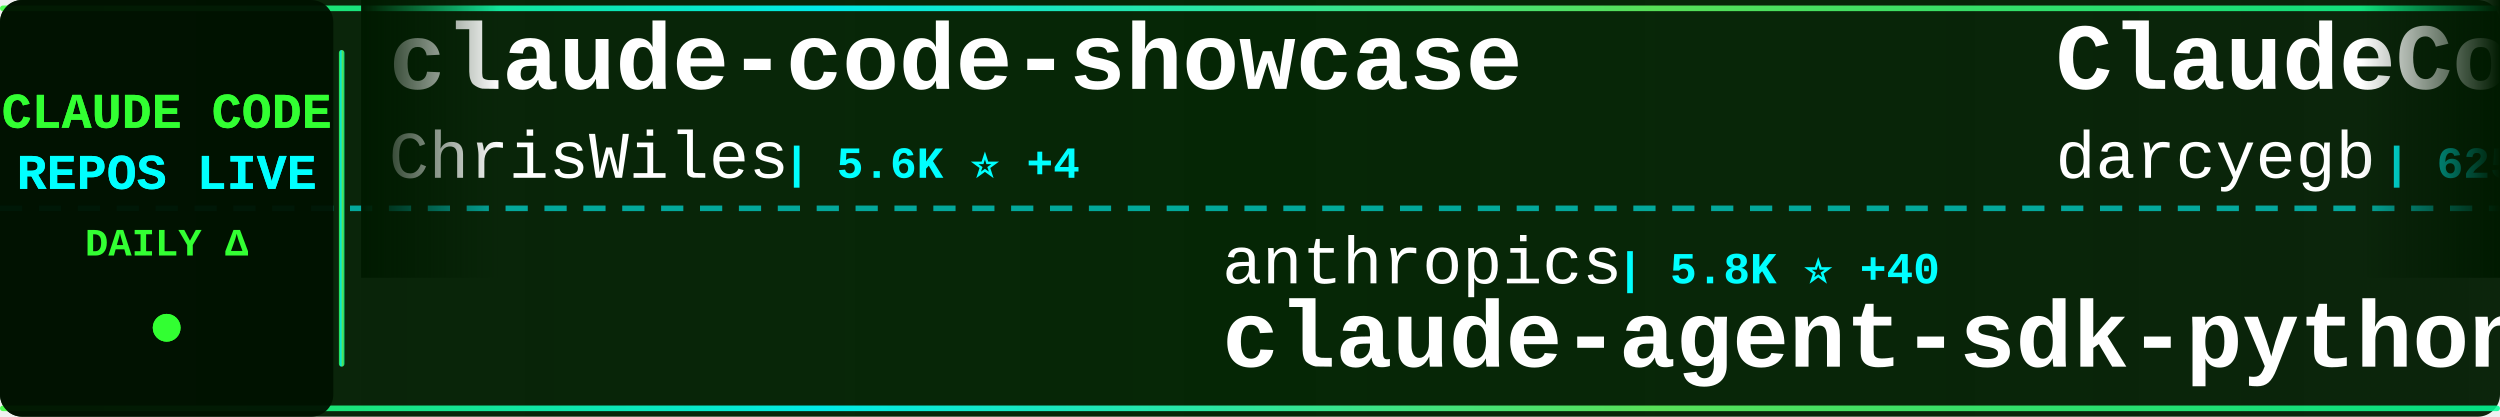
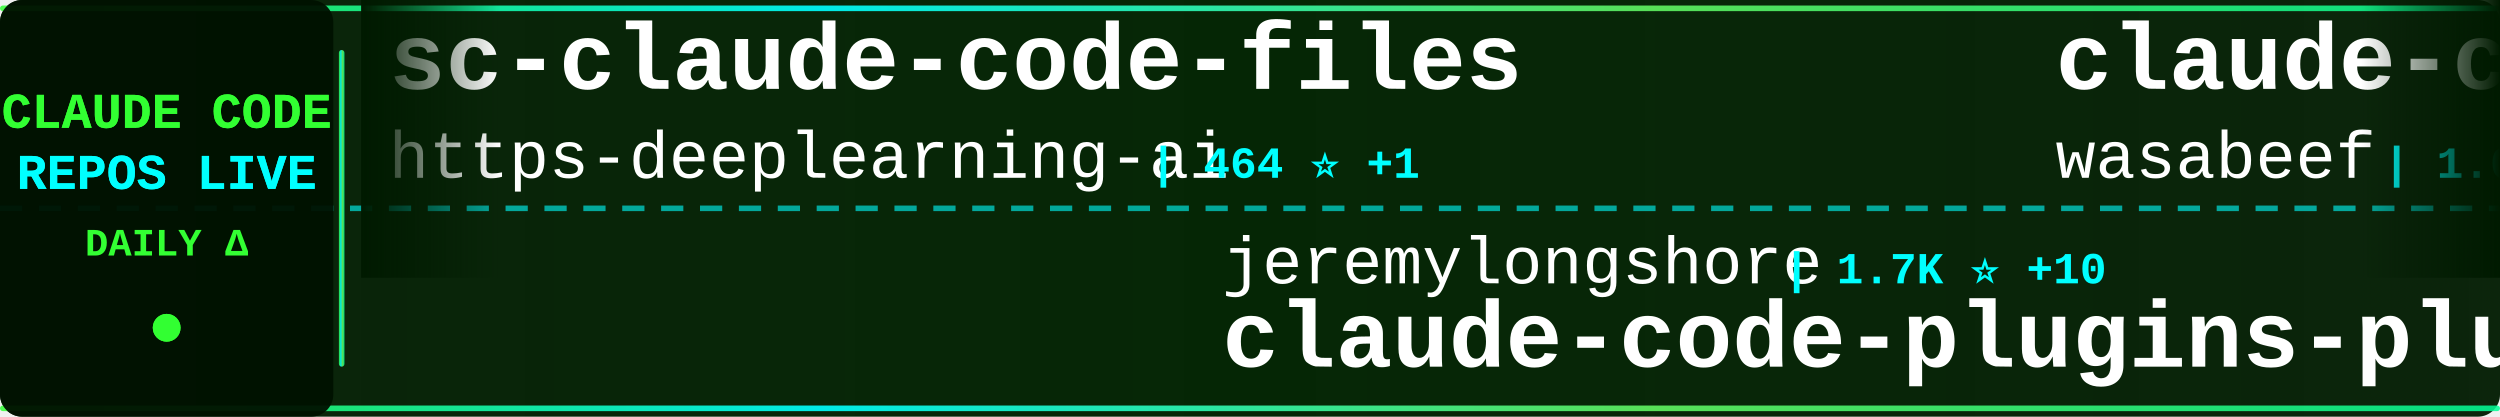
<svg xmlns="http://www.w3.org/2000/svg" width="900" height="150">
  <defs>
    <linearGradient id="tickerBg" x1="0%" y1="0%" x2="100%" y2="0%">
      <stop offset="0%" style="stop-color:#001a00;stop-opacity:0.95" />
      <stop offset="50%" style="stop-color:#002200;stop-opacity:0.98" />
      <stop offset="100%" style="stop-color:#001a00;stop-opacity:0.95" />
    </linearGradient>
    <linearGradient id="borderGrad" x1="0%" y1="0%" x2="100%" y2="0%">
      <stop offset="0%" style="stop-color:#33ff33;stop-opacity:0.85">
        <animate attributeName="stop-opacity" values="0.85;1;0.85" dur="2s" repeatCount="indefinite" />
      </stop>
      <stop offset="33%" style="stop-color:#00ffff;stop-opacity:0.9">
        <animate attributeName="stop-opacity" values="0.9;1;0.9" dur="2.2s" repeatCount="indefinite" />
      </stop>
      <stop offset="66%" style="stop-color:#66ff66;stop-opacity:0.85">
        <animate attributeName="stop-opacity" values="0.85;1;0.85" dur="1.8s" repeatCount="indefinite" />
      </stop>
      <stop offset="100%" style="stop-color:#00ff99;stop-opacity:0.85">
        <animate attributeName="stop-opacity" values="0.85;1;0.85" dur="2s" repeatCount="indefinite" />
      </stop>
    </linearGradient>
    <filter id="textGlow">
      <feGaussianBlur stdDeviation="0.1" result="coloredBlur" />
      <feMerge>
        <feMergeNode in="coloredBlur" />
        <feMergeNode in="SourceGraphic" />
      </feMerge>
    </filter>
    <filter id="metricGlow">
      <feGaussianBlur stdDeviation="0.2" result="coloredBlur" />
      <feMerge>
        <feMergeNode in="coloredBlur" />
        <feMergeNode in="SourceGraphic" />
      </feMerge>
    </filter>
    <linearGradient id="leftFade" x1="0%" y1="0%" x2="100%" y2="0%">
      <stop offset="0%" style="stop-color:#001a00;stop-opacity:1" />
      <stop offset="100%" style="stop-color:#001a00;stop-opacity:0" />
    </linearGradient>
    <linearGradient id="rightFade" x1="0%" y1="0%" x2="100%" y2="0%">
      <stop offset="0%" style="stop-color:#001a00;stop-opacity:0" />
      <stop offset="100%" style="stop-color:#001a00;stop-opacity:1" />
    </linearGradient>
  </defs>
  <rect width="900" height="150" fill="url(#tickerBg)" rx="8" />
  <rect x="0" y="2" width="900" height="2" fill="url(#borderGrad)" rx="1" />
  <rect x="0" y="146" width="900" height="2" fill="url(#borderGrad)" rx="1" />
  <line x1="0" y1="75" x2="900" y2="75" stroke="#00ffff" stroke-width="2" stroke-dasharray="8 6" opacity="0.6" />
  <rect x="0" y="0" width="120" height="150" fill="#001100" opacity="0.95" rx="8" />
  <text x="60" y="46" font-family="'Courier New', monospace" font-size="18" font-weight="bold" fill="#33ff33" text-anchor="middle" filter="url(#textGlow)">
    CLAUDE CODE
  </text>
  <text x="60" y="68" font-family="'Courier New', monospace" font-size="18" font-weight="bold" fill="#00ffff" text-anchor="middle" filter="url(#textGlow)">
    REPOS LIVE
  </text>
  <text x="60" y="92" font-family="'Courier New', monospace" font-size="14" font-weight="bold" fill="#33ff33" text-anchor="middle">
    DAILY Δ
  </text>
  <circle cx="60" cy="118" r="5" fill="#33ff33" filter="url(#metricGlow)">
    <animate attributeName="r" values="4;6;4" dur="1.5s" repeatCount="indefinite" />
    <animate attributeName="opacity" values="0.6;1;0.6" dur="1.5s" repeatCount="indefinite" />
  </circle>
  <rect x="122" y="18" width="2" height="114" fill="url(#borderGrad)" rx="1" />
  <clipPath id="tickerClip">
    <rect x="130" y="0" width="770" height="150" />
  </clipPath>
  <g clip-path="url(#tickerClip)">
    <g id="tickerItems">
      <animateTransform attributeName="transform" attributeType="XML" type="translate" from="0 0" to="-3000 0" dur="54s" repeatCount="indefinite" />
      <g transform="translate(0, 0)">
-         <text x="140" y="32" font-family="'Courier New', monospace" font-size="34" font-weight="bold" fill="#ffffff">claude-code-showcase</text>
-         <text x="140" y="64" font-family="'Courier New', monospace" font-size="24" font-weight="normal" fill="#ffffff" opacity="1.0">ChrisWiles</text>
-         <text x="282" y="64" font-family="'Courier New', monospace" font-size="16" font-weight="bold" fill="#00ffff"> | 5.6K ⭐ +4</text>
+         <text x="140" y="32" font-family="'Courier New', monospace" font-size="34" font-weight="bold" fill="#ffffff">sc-claude-code-files</text>
+         <text x="140" y="64" font-family="'Courier New', monospace" font-size="24" font-weight="normal" fill="#ffffff" opacity="1.0">https-deeplearning-ai</text>
+         <text x="414" y="64" font-family="'Courier New', monospace" font-size="16" font-weight="bold" fill="#00ffff"> | 464 ⭐ +1</text>
      </g>
      <g transform="translate(300, 0)">
-         <text x="140" y="102" font-family="'Courier New', monospace" font-size="24" font-weight="normal" fill="#ffffff" opacity="1.0">anthropics</text>
-         <text x="282" y="102" font-family="'Courier New', monospace" font-size="16" font-weight="bold" fill="#00ffff"> | 5.8K ⭐ +40</text>
-         <text x="140" y="132" font-family="'Courier New', monospace" font-size="34" font-weight="bold" fill="#ffffff">claude-agent-sdk-python</text>
+         <text x="140" y="102" font-family="'Courier New', monospace" font-size="24" font-weight="normal" fill="#ffffff" opacity="1.0">jeremylongshore</text>
+         <text x="342" y="102" font-family="'Courier New', monospace" font-size="16" font-weight="bold" fill="#00ffff"> | 1.7K ⭐ +10</text>
+         <text x="140" y="132" font-family="'Courier New', monospace" font-size="34" font-weight="bold" fill="#ffffff">claude-code-plugins-plus...</text>
      </g>
      <g transform="translate(600, 0)">
-         <text x="140" y="32" font-family="'Courier New', monospace" font-size="34" font-weight="bold" fill="#ffffff">ClaudeCodeAgents</text>
-         <text x="140" y="64" font-family="'Courier New', monospace" font-size="24" font-weight="normal" fill="#ffffff" opacity="1.0">darcyegb</text>
-         <text x="258" y="64" font-family="'Courier New', monospace" font-size="16" font-weight="bold" fill="#00ffff"> | 625 ⭐ +6</text>
+         <text x="140" y="32" font-family="'Courier New', monospace" font-size="34" font-weight="bold" fill="#ffffff">claude-code-cookbook</text>
+         <text x="140" y="64" font-family="'Courier New', monospace" font-size="24" font-weight="normal" fill="#ffffff" opacity="1.0">wasabeef</text>
+         <text x="258" y="64" font-family="'Courier New', monospace" font-size="16" font-weight="bold" fill="#00ffff"> | 1.0K ⭐ +1</text>
      </g>
      <g transform="translate(900, 0)">
-         <text x="140" y="102" font-family="'Courier New', monospace" font-size="24" font-weight="normal" fill="#ffffff" opacity="1.0">anthropics</text>
-         <text x="282" y="102" font-family="'Courier New', monospace" font-size="16" font-weight="bold" fill="#00ffff"> | 14.7K ⭐ +184</text>
-         <text x="140" y="132" font-family="'Courier New', monospace" font-size="34" font-weight="bold" fill="#ffffff">claude-plugins-official</text>
+         <text x="140" y="102" font-family="'Courier New', monospace" font-size="24" font-weight="normal" fill="#ffffff" opacity="1.0">lst97</text>
+         <text x="222" y="102" font-family="'Courier New', monospace" font-size="16" font-weight="bold" fill="#00ffff"> | 1.5K ⭐</text>
+         <text x="140" y="132" font-family="'Courier New', monospace" font-size="34" font-weight="bold" fill="#ffffff">claude-code-sub-agents</text>
      </g>
      <g transform="translate(1200, 0)">
-         <text x="140" y="32" font-family="'Courier New', monospace" font-size="34" font-weight="bold" fill="#ffffff">claude-code-workflows</text>
-         <text x="140" y="64" font-family="'Courier New', monospace" font-size="24" font-weight="normal" fill="#ffffff" opacity="1.0">OneRedOak</text>
-         <text x="270" y="64" font-family="'Courier New', monospace" font-size="16" font-weight="bold" fill="#00ffff"> | 3.7K ⭐ +5</text>
+         <text x="140" y="32" font-family="'Courier New', monospace" font-size="34" font-weight="bold" fill="#ffffff">claude-code-skills</text>
+         <text x="140" y="64" font-family="'Courier New', monospace" font-size="24" font-weight="normal" fill="#ffffff" opacity="1.0">daymade</text>
+         <text x="246" y="64" font-family="'Courier New', monospace" font-size="16" font-weight="bold" fill="#00ffff"> | 725 ⭐ +4</text>
      </g>
      <g transform="translate(1500, 0)">
-         <text x="140" y="102" font-family="'Courier New', monospace" font-size="24" font-weight="normal" fill="#ffffff" opacity="1.0">slopus</text>
-         <text x="234" y="102" font-family="'Courier New', monospace" font-size="16" font-weight="bold" fill="#00ffff"> | 16.2K ⭐ +75</text>
-         <text x="140" y="132" font-family="'Courier New', monospace" font-size="34" font-weight="bold" fill="#ffffff">happy</text>
+         <text x="140" y="102" font-family="'Courier New', monospace" font-size="24" font-weight="normal" fill="#ffffff" opacity="1.0">KimYx0207</text>
+         <text x="270" y="102" font-family="'Courier New', monospace" font-size="16" font-weight="bold" fill="#00ffff"> | 2.4K ⭐ +41</text>
+         <text x="140" y="132" font-family="'Courier New', monospace" font-size="34" font-weight="bold" fill="#ffffff">Claude-Code-x-OpenClaw-G...</text>
      </g>
      <g transform="translate(1800, 0)">
-         <text x="140" y="32" font-family="'Courier New', monospace" font-size="34" font-weight="bold" fill="#ffffff">CLIProxyAPI</text>
-         <text x="140" y="64" font-family="'Courier New', monospace" font-size="24" font-weight="normal" fill="#ffffff" opacity="1.0">router-for-me</text>
-         <text x="318" y="64" font-family="'Courier New', monospace" font-size="16" font-weight="bold" fill="#00ffff"> | 20.2K ⭐ +353</text>
+         <text x="140" y="32" font-family="'Courier New', monospace" font-size="34" font-weight="bold" fill="#ffffff">claude-agent-sdk-python</text>
+         <text x="140" y="64" font-family="'Courier New', monospace" font-size="24" font-weight="normal" fill="#ffffff" opacity="1.0">anthropics</text>
+         <text x="282" y="64" font-family="'Courier New', monospace" font-size="16" font-weight="bold" fill="#00ffff"> | 5.8K ⭐ +56</text>
      </g>
      <g transform="translate(2100, 0)">
-         <text x="140" y="102" font-family="'Courier New', monospace" font-size="24" font-weight="normal" fill="#ffffff" opacity="1.0">frankbria</text>
-         <text x="270" y="102" font-family="'Courier New', monospace" font-size="16" font-weight="bold" fill="#00ffff"> | 8.2K ⭐ +31</text>
-         <text x="140" y="132" font-family="'Courier New', monospace" font-size="34" font-weight="bold" fill="#ffffff">ralph-claude-code</text>
+         <text x="140" y="102" font-family="'Courier New', monospace" font-size="24" font-weight="normal" fill="#ffffff" opacity="1.0">ghuntley</text>
+         <text x="258" y="102" font-family="'Courier New', monospace" font-size="16" font-weight="bold" fill="#00ffff"> | 871 ⭐ +2</text>
+         <text x="140" y="132" font-family="'Courier New', monospace" font-size="34" font-weight="bold" fill="#ffffff">claude-code-source-code-...</text>
      </g>
      <g transform="translate(2400, 0)">
-         <text x="140" y="32" font-family="'Courier New', monospace" font-size="34" font-weight="bold" fill="#ffffff">claude-code-proxy</text>
-         <text x="140" y="64" font-family="'Courier New', monospace" font-size="24" font-weight="normal" fill="#ffffff" opacity="1.0">1rgs</text>
-         <text x="210" y="64" font-family="'Courier New', monospace" font-size="16" font-weight="bold" fill="#00ffff"> | 3.3K ⭐ +10</text>
+         <text x="140" y="32" font-family="'Courier New', monospace" font-size="34" font-weight="bold" fill="#ffffff">idea-claude-code-gui</text>
+         <text x="140" y="64" font-family="'Courier New', monospace" font-size="24" font-weight="normal" fill="#ffffff" opacity="1.0">zhukunpenglinyutong</text>
+         <text x="390" y="64" font-family="'Courier New', monospace" font-size="16" font-weight="bold" fill="#00ffff"> | 2.2K ⭐ +32</text>
      </g>
      <g transform="translate(2700, 0)">
-         <text x="140" y="102" font-family="'Courier New', monospace" font-size="24" font-weight="normal" fill="#ffffff" opacity="1.0">FlorianBruniaux</text>
-         <text x="342" y="102" font-family="'Courier New', monospace" font-size="16" font-weight="bold" fill="#00ffff"> | 2.3K ⭐ +50</text>
-         <text x="140" y="132" font-family="'Courier New', monospace" font-size="34" font-weight="bold" fill="#ffffff">claude-code-ultimate-gui...</text>
+         <text x="140" y="102" font-family="'Courier New', monospace" font-size="24" font-weight="normal" fill="#ffffff" opacity="1.0">feiskyer</text>
+         <text x="258" y="102" font-family="'Courier New', monospace" font-size="16" font-weight="bold" fill="#00ffff"> | 1.4K ⭐ +5</text>
+         <text x="140" y="132" font-family="'Courier New', monospace" font-size="34" font-weight="bold" fill="#ffffff">claude-code-settings</text>
      </g>
      <g transform="translate(3000, 0)">
-         <text x="140" y="32" font-family="'Courier New', monospace" font-size="34" font-weight="bold" fill="#ffffff">claude-code-showcase</text>
-         <text x="140" y="64" font-family="'Courier New', monospace" font-size="24" font-weight="normal" fill="#ffffff" opacity="1.0">ChrisWiles</text>
-         <text x="282" y="64" font-family="'Courier New', monospace" font-size="16" font-weight="bold" fill="#00ffff"> | 5.6K ⭐ +4</text>
+         <text x="140" y="32" font-family="'Courier New', monospace" font-size="34" font-weight="bold" fill="#ffffff">sc-claude-code-files</text>
+         <text x="140" y="64" font-family="'Courier New', monospace" font-size="24" font-weight="normal" fill="#ffffff" opacity="1.0">https-deeplearning-ai</text>
+         <text x="414" y="64" font-family="'Courier New', monospace" font-size="16" font-weight="bold" fill="#00ffff"> | 464 ⭐ +1</text>
      </g>
      <g transform="translate(3300, 0)">
-         <text x="140" y="102" font-family="'Courier New', monospace" font-size="24" font-weight="normal" fill="#ffffff" opacity="1.0">anthropics</text>
-         <text x="282" y="102" font-family="'Courier New', monospace" font-size="16" font-weight="bold" fill="#00ffff"> | 5.8K ⭐ +40</text>
-         <text x="140" y="132" font-family="'Courier New', monospace" font-size="34" font-weight="bold" fill="#ffffff">claude-agent-sdk-python</text>
+         <text x="140" y="102" font-family="'Courier New', monospace" font-size="24" font-weight="normal" fill="#ffffff" opacity="1.0">jeremylongshore</text>
+         <text x="342" y="102" font-family="'Courier New', monospace" font-size="16" font-weight="bold" fill="#00ffff"> | 1.7K ⭐ +10</text>
+         <text x="140" y="132" font-family="'Courier New', monospace" font-size="34" font-weight="bold" fill="#ffffff">claude-code-plugins-plus...</text>
      </g>
      <g transform="translate(3600, 0)">
-         <text x="140" y="32" font-family="'Courier New', monospace" font-size="34" font-weight="bold" fill="#ffffff">ClaudeCodeAgents</text>
-         <text x="140" y="64" font-family="'Courier New', monospace" font-size="24" font-weight="normal" fill="#ffffff" opacity="1.0">darcyegb</text>
-         <text x="258" y="64" font-family="'Courier New', monospace" font-size="16" font-weight="bold" fill="#00ffff"> | 625 ⭐ +6</text>
+         <text x="140" y="32" font-family="'Courier New', monospace" font-size="34" font-weight="bold" fill="#ffffff">claude-code-cookbook</text>
+         <text x="140" y="64" font-family="'Courier New', monospace" font-size="24" font-weight="normal" fill="#ffffff" opacity="1.0">wasabeef</text>
+         <text x="258" y="64" font-family="'Courier New', monospace" font-size="16" font-weight="bold" fill="#00ffff"> | 1.0K ⭐ +1</text>
      </g>
      <g transform="translate(3900, 0)">
-         <text x="140" y="102" font-family="'Courier New', monospace" font-size="24" font-weight="normal" fill="#ffffff" opacity="1.0">anthropics</text>
-         <text x="282" y="102" font-family="'Courier New', monospace" font-size="16" font-weight="bold" fill="#00ffff"> | 14.7K ⭐ +184</text>
-         <text x="140" y="132" font-family="'Courier New', monospace" font-size="34" font-weight="bold" fill="#ffffff">claude-plugins-official</text>
+         <text x="140" y="102" font-family="'Courier New', monospace" font-size="24" font-weight="normal" fill="#ffffff" opacity="1.0">lst97</text>
+         <text x="222" y="102" font-family="'Courier New', monospace" font-size="16" font-weight="bold" fill="#00ffff"> | 1.5K ⭐</text>
+         <text x="140" y="132" font-family="'Courier New', monospace" font-size="34" font-weight="bold" fill="#ffffff">claude-code-sub-agents</text>
      </g>
    </g>
  </g>
  <rect x="130" y="0" width="50" height="100" fill="url(#leftFade)" />
  <rect x="850" y="0" width="50" height="100" fill="url(#rightFade)" />
</svg>
